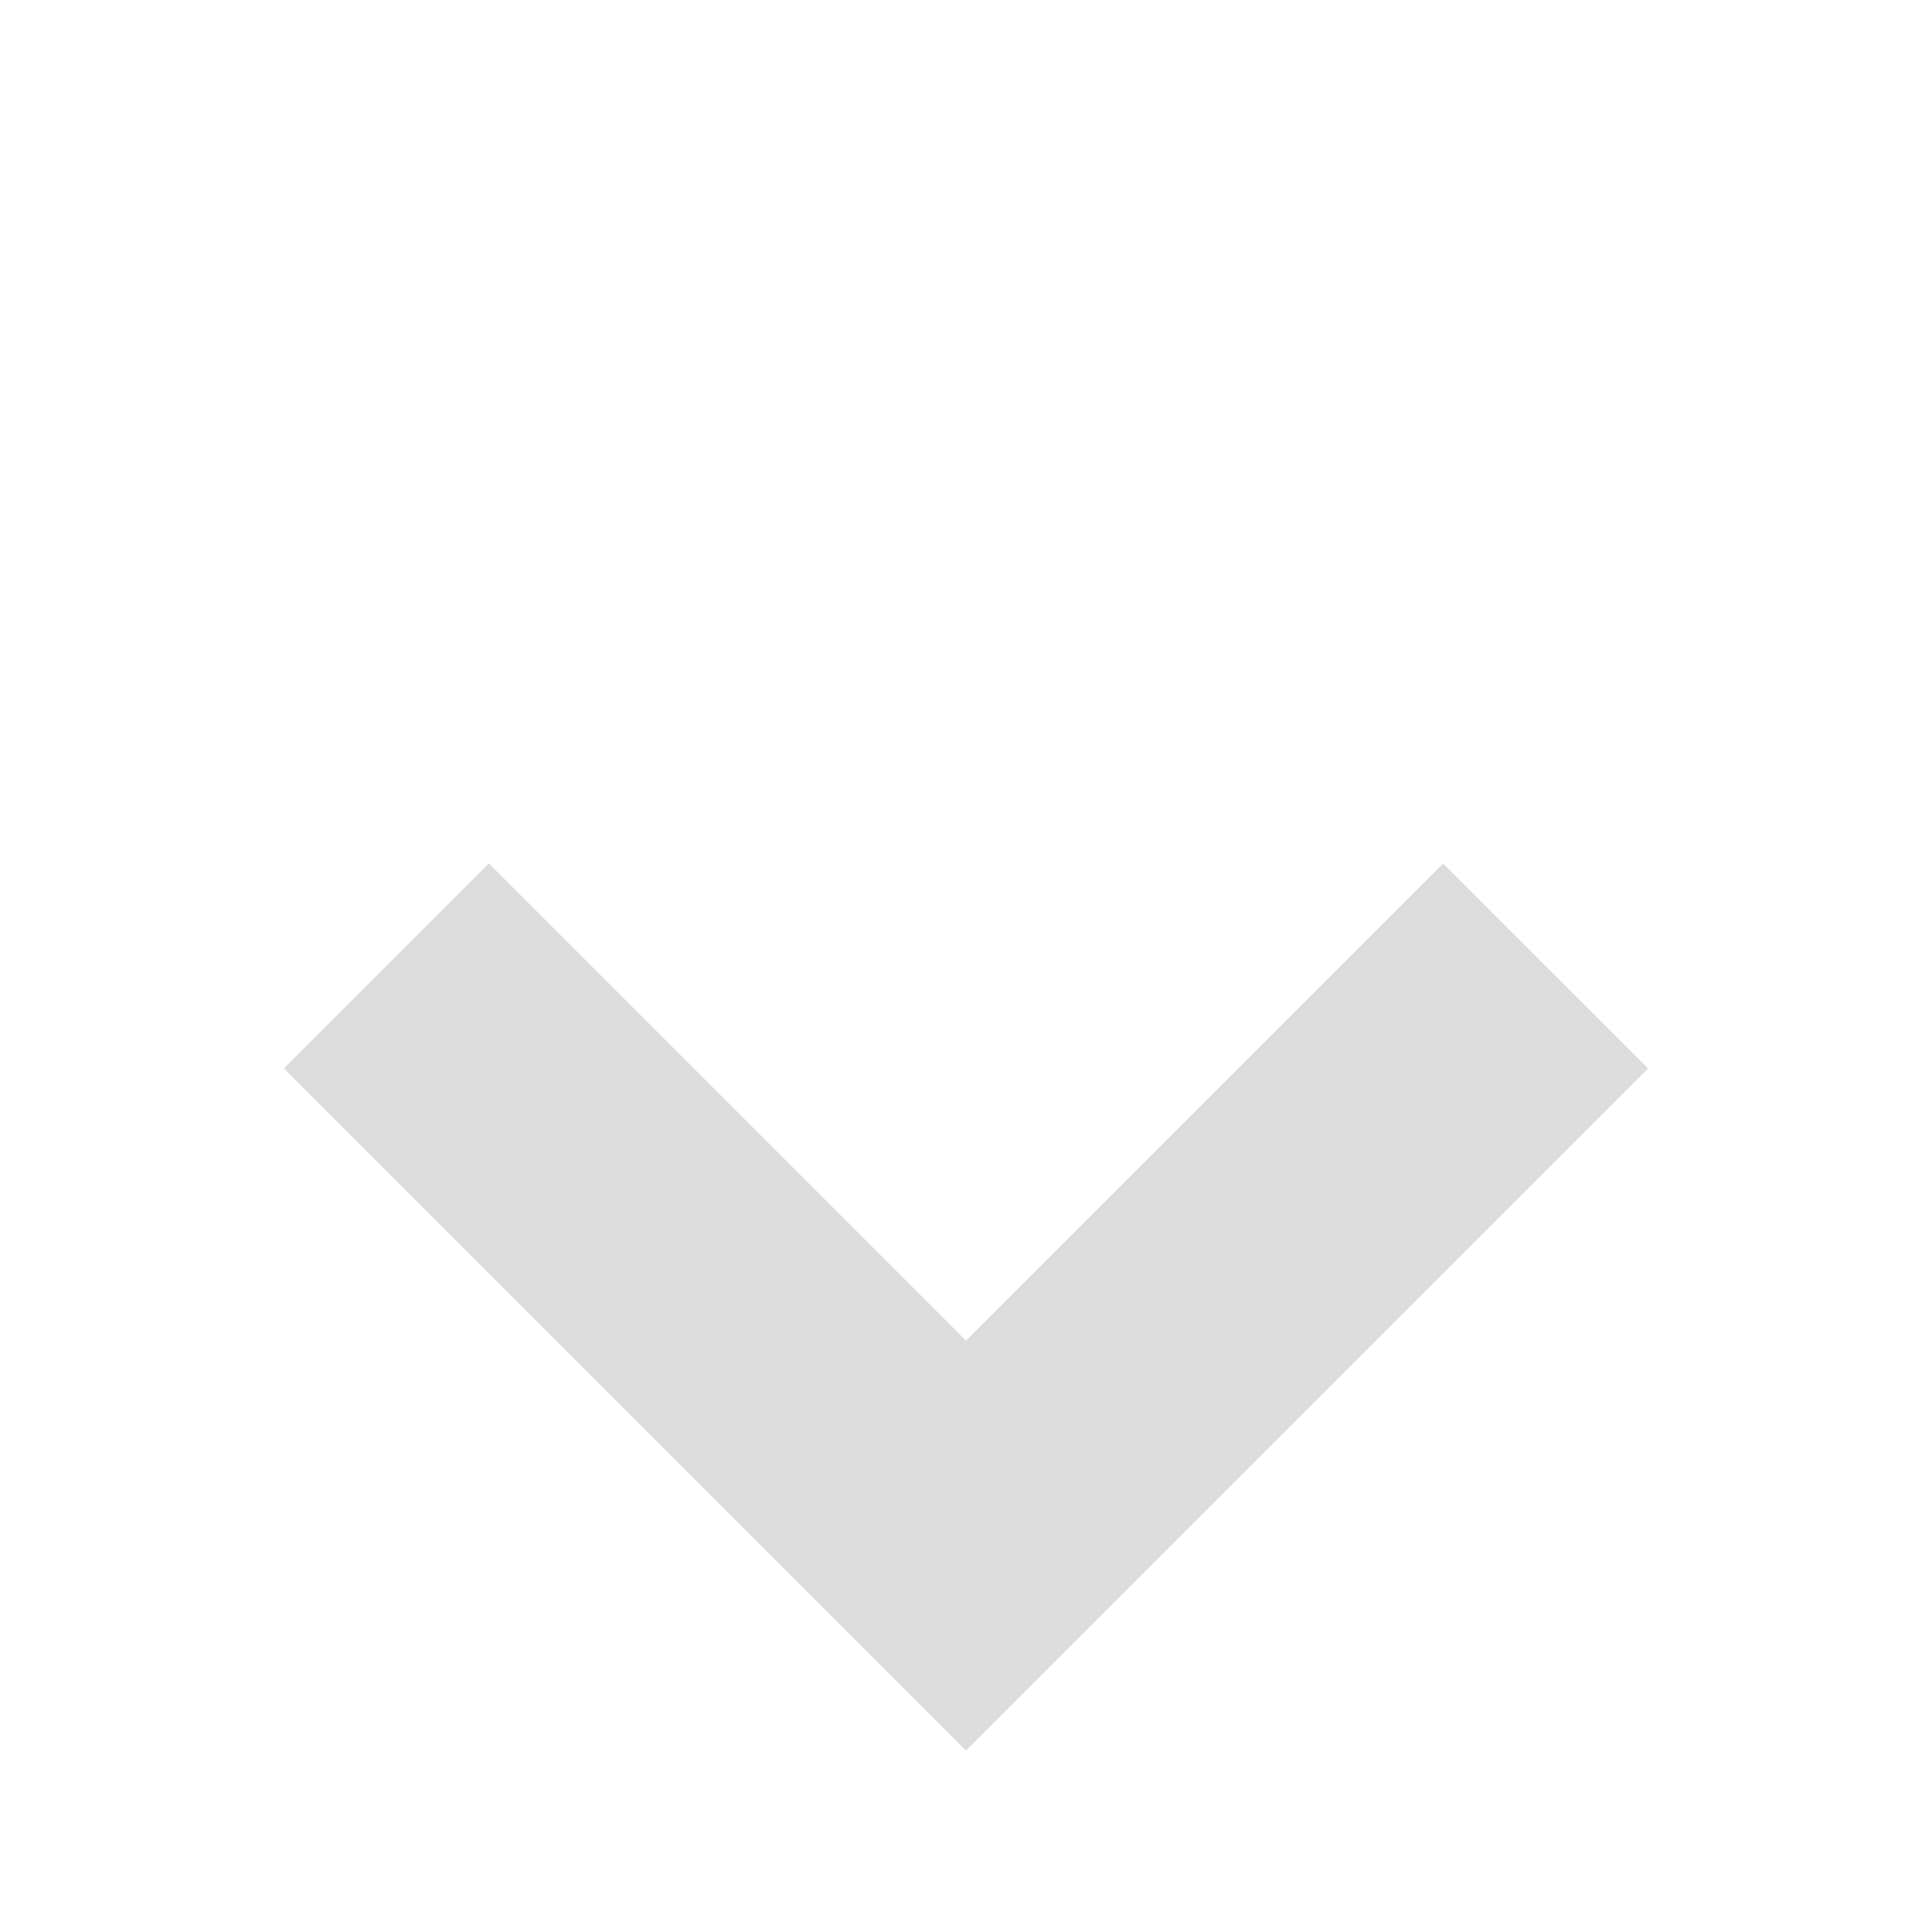
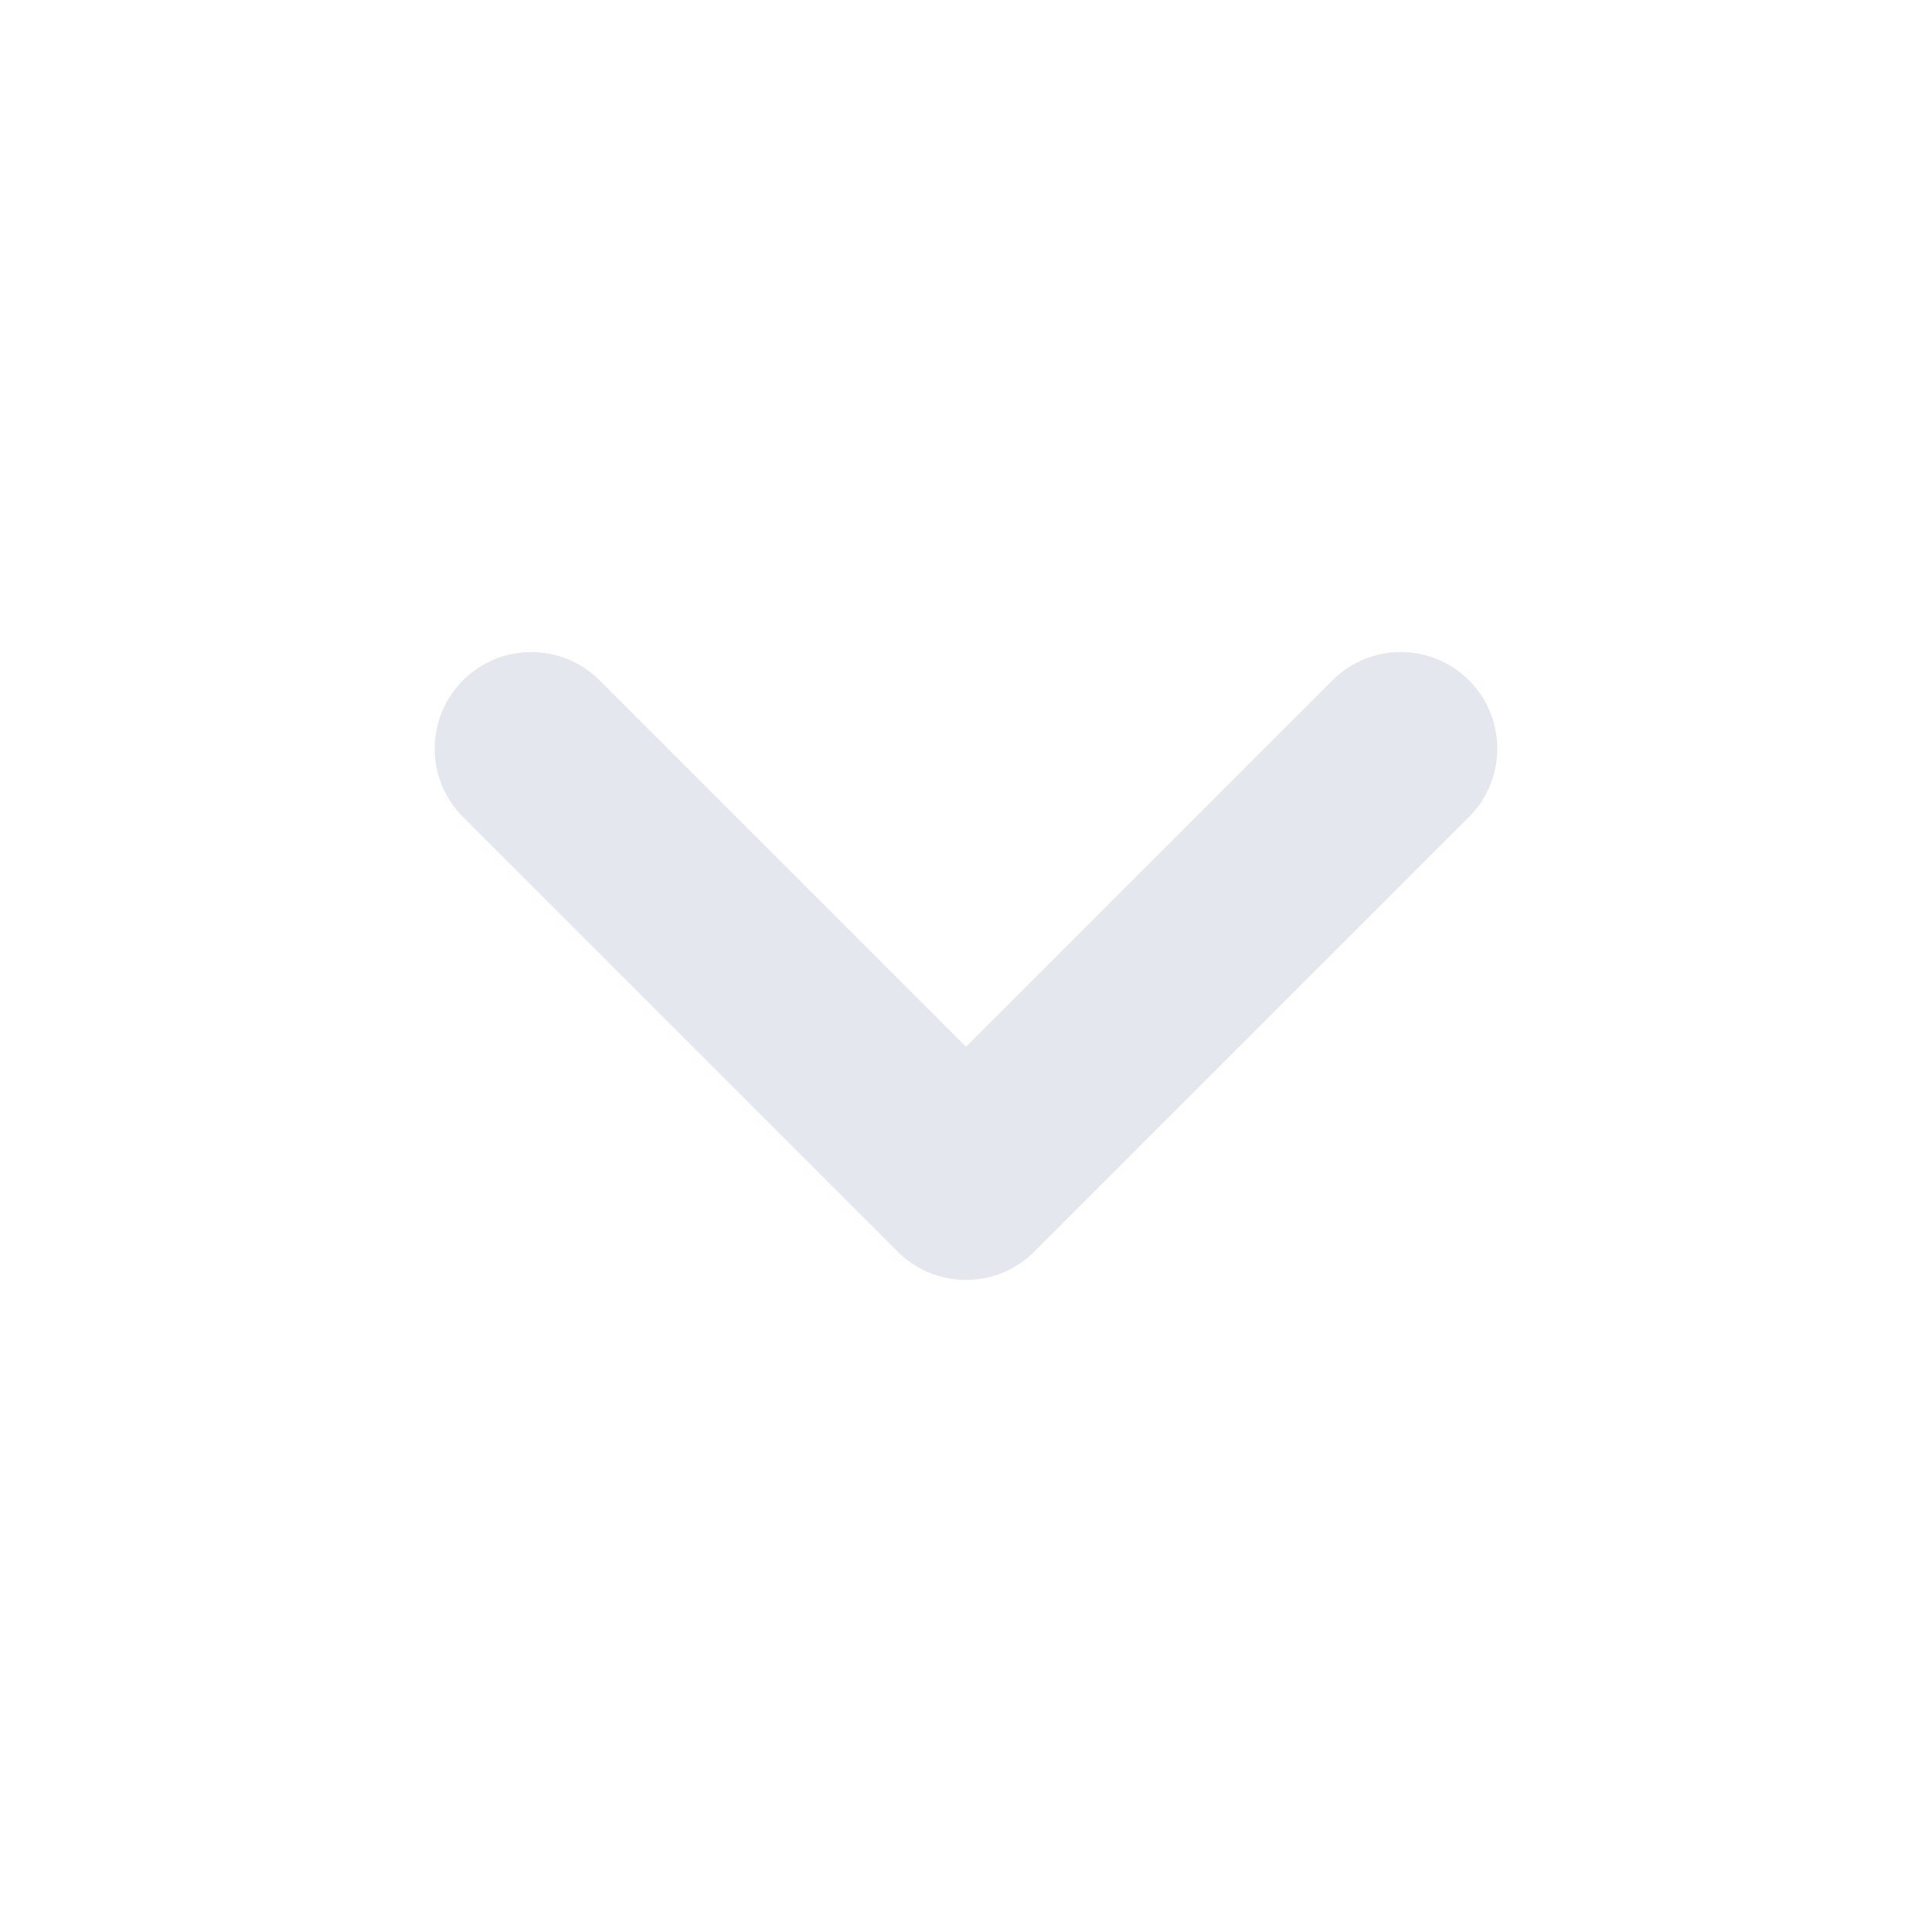
- <svg xmlns="http://www.w3.org/2000/svg" width="100" height="100" viewBox="0 0 100 100">
-   <polyline points="20,50 50,80 80,50" stroke="#dcdcdc" stroke-width="15" fill="none" />
+ <svg xmlns="http://www.w3.org/2000/svg" width="16" height="16" viewBox="0 0 16 16">
+   <path d="M4.4 6.2 L8 9.8 L11.6 6.2" fill="none" stroke="#e4e7ed" stroke-width="1.6" stroke-linecap="round" stroke-linejoin="round" />
</svg>
